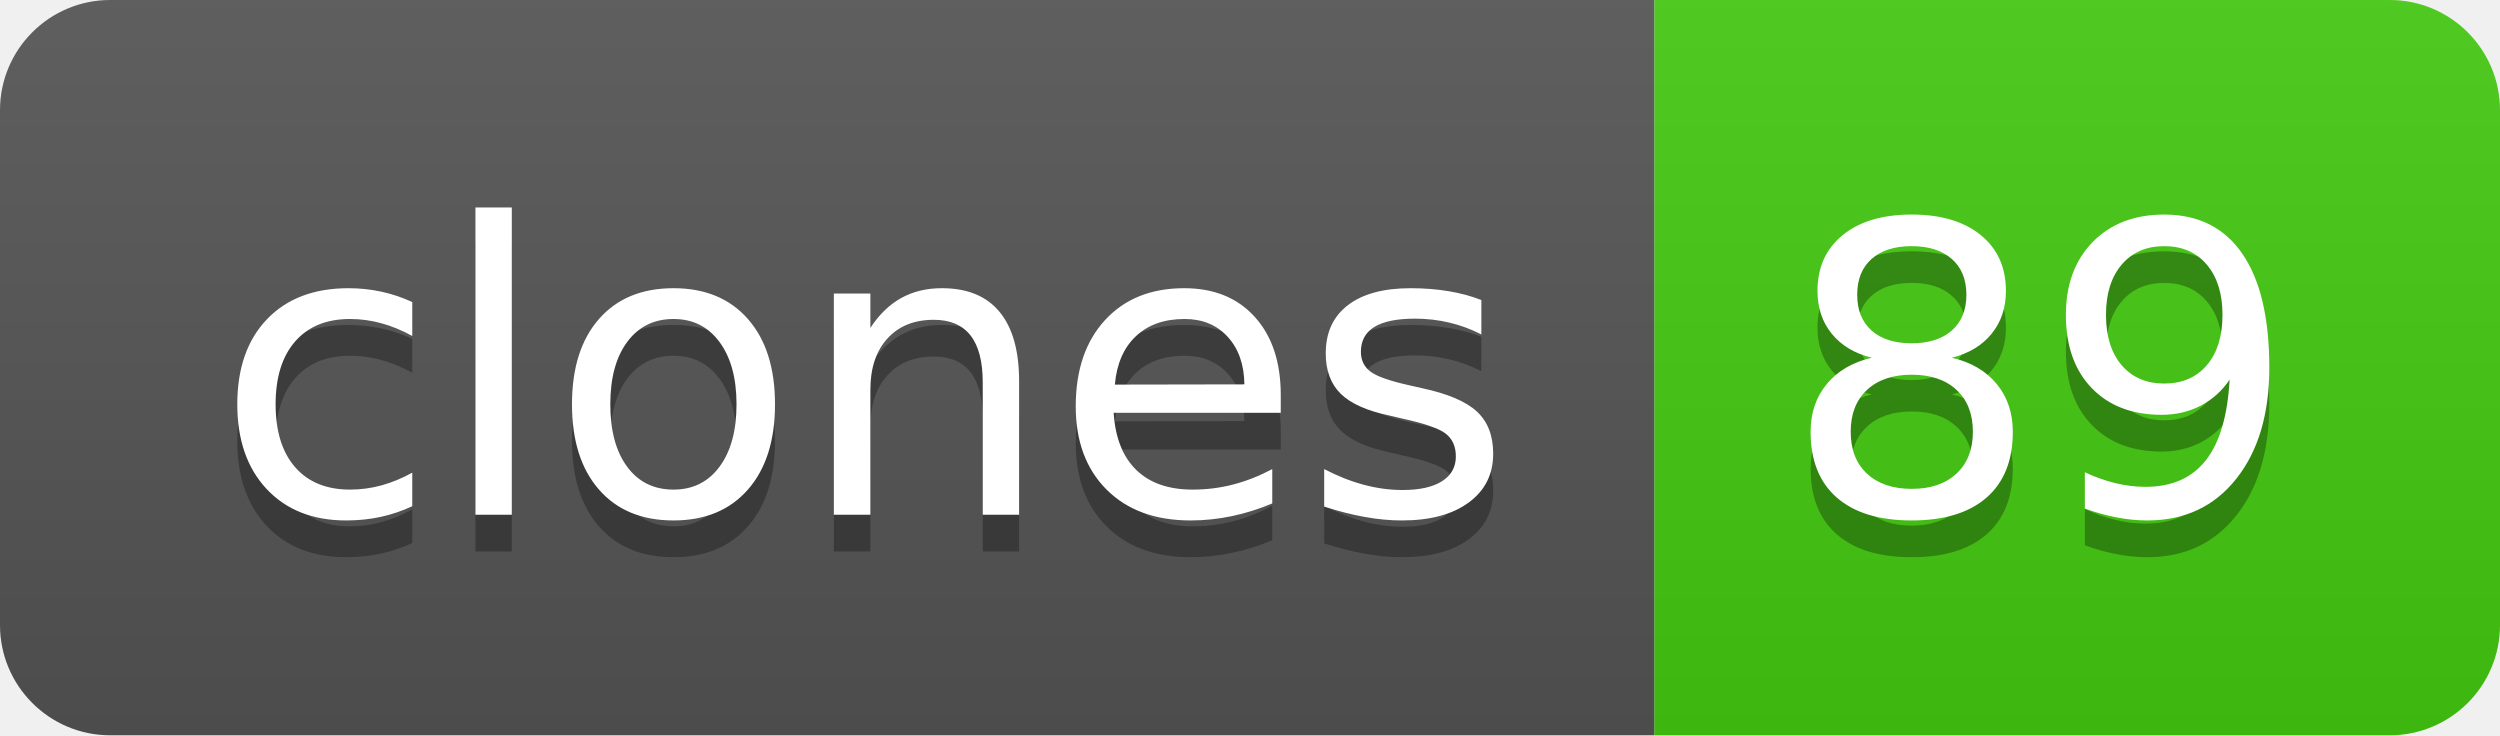
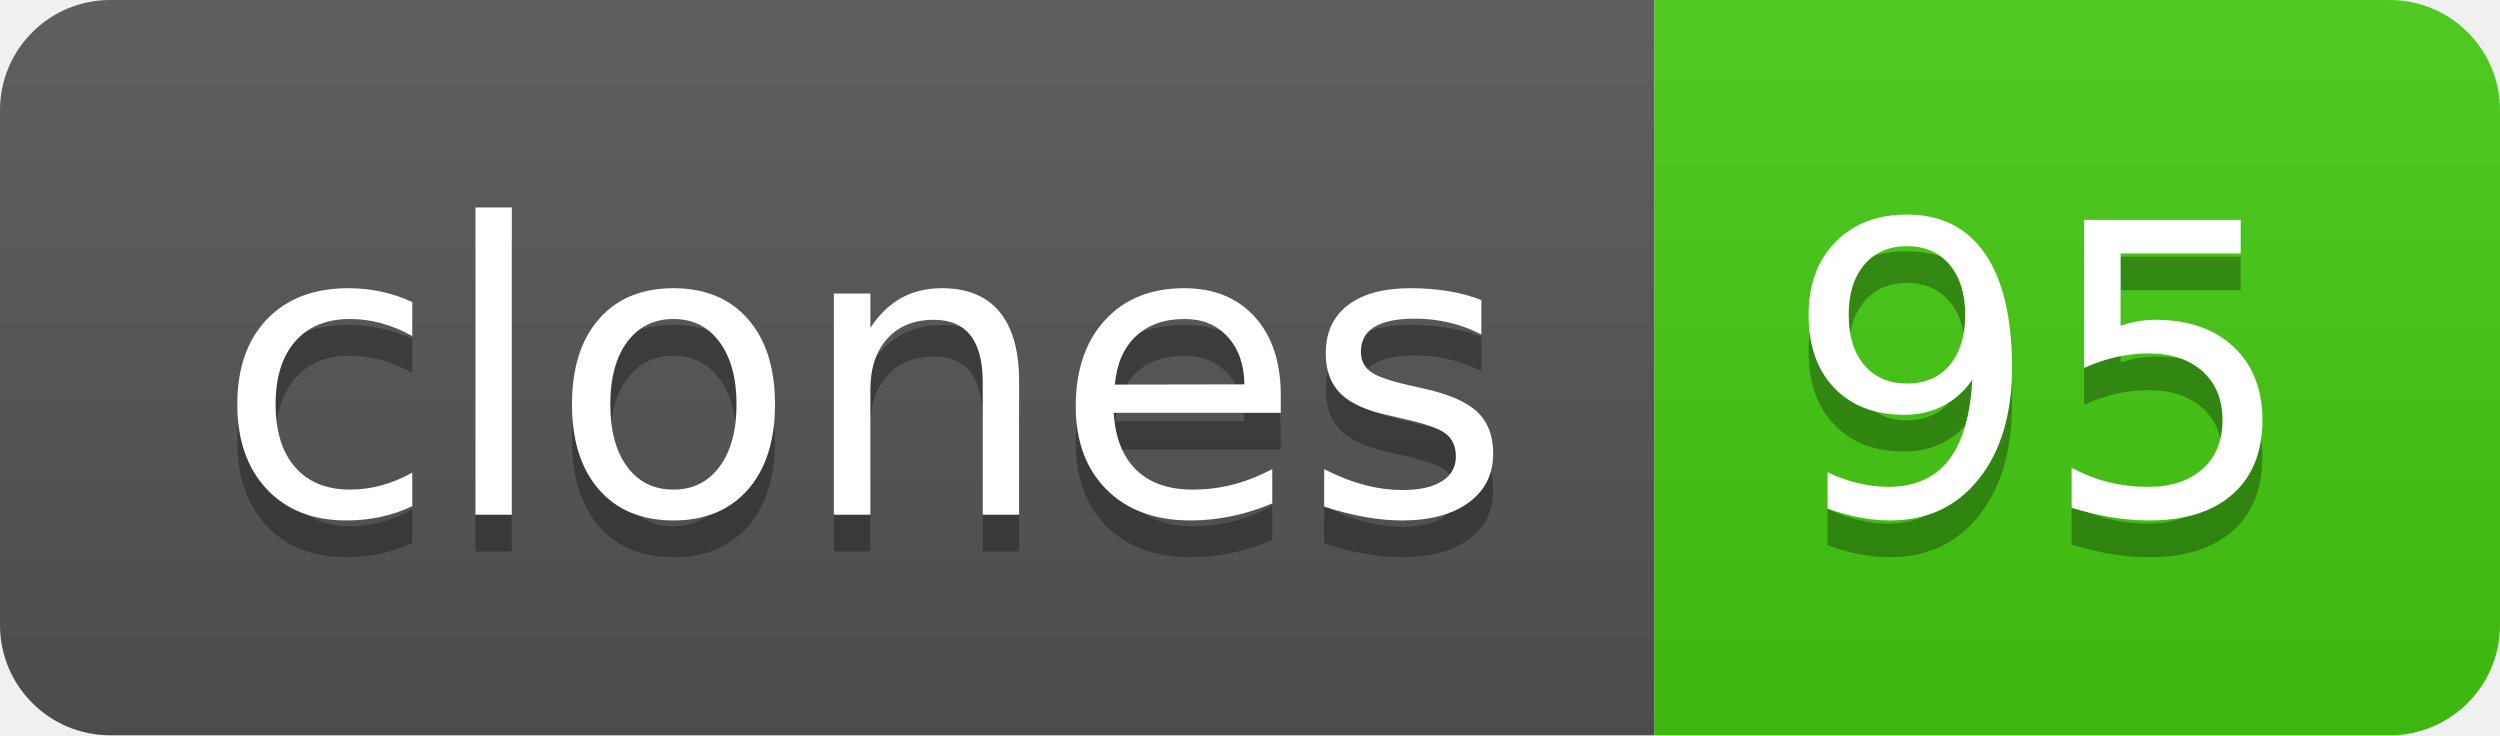
- <svg xmlns="http://www.w3.org/2000/svg" width="68" height="20" role="img" aria-label="clones: 89">
+ <svg xmlns="http://www.w3.org/2000/svg" width="68" height="20" role="img" aria-label="clones: 95">
  <linearGradient id="s" x2="0" y2="100%">
    <stop offset="0" stop-color="#bbb" stop-opacity=".1" />
    <stop offset="1" stop-opacity=".1" />
  </linearGradient>
  <clipPath id="r">
    <rect width="68" height="20" rx="3" fill="#fff" />
  </clipPath>
  <g clip-path="url(#r)">
    <rect width="45" height="20" fill="#555" />
    <rect x="45" width="23" height="20" fill="#4c1" />
    <rect width="68" height="20" fill="url(#s)" />
  </g>
  <g fill="#fff" text-anchor="middle" font-family="Verdana,Geneva,DejaVu Sans,sans-serif" text-rendering="geometricPrecision" font-size="110">
    <text aria-hidden="true" x="235" y="150" fill="#010101" fill-opacity=".3" transform="scale(.1)" textLength="350">clones</text>
    <text x="235" y="140" transform="scale(.1)" fill="#fff" textLength="350">clones</text>
-     <text aria-hidden="true" x="555" y="150" fill="#010101" fill-opacity=".3" transform="scale(.1)" textLength="130">89</text>
-     <text x="555" y="140" transform="scale(.1)" fill="#fff" textLength="130">89</text>
+     <text aria-hidden="true" x="555" y="150" fill="#010101" fill-opacity=".3" transform="scale(.1)" textLength="130">95</text>
+     <text x="555" y="140" transform="scale(.1)" fill="#fff" textLength="130">95</text>
  </g>
</svg>
